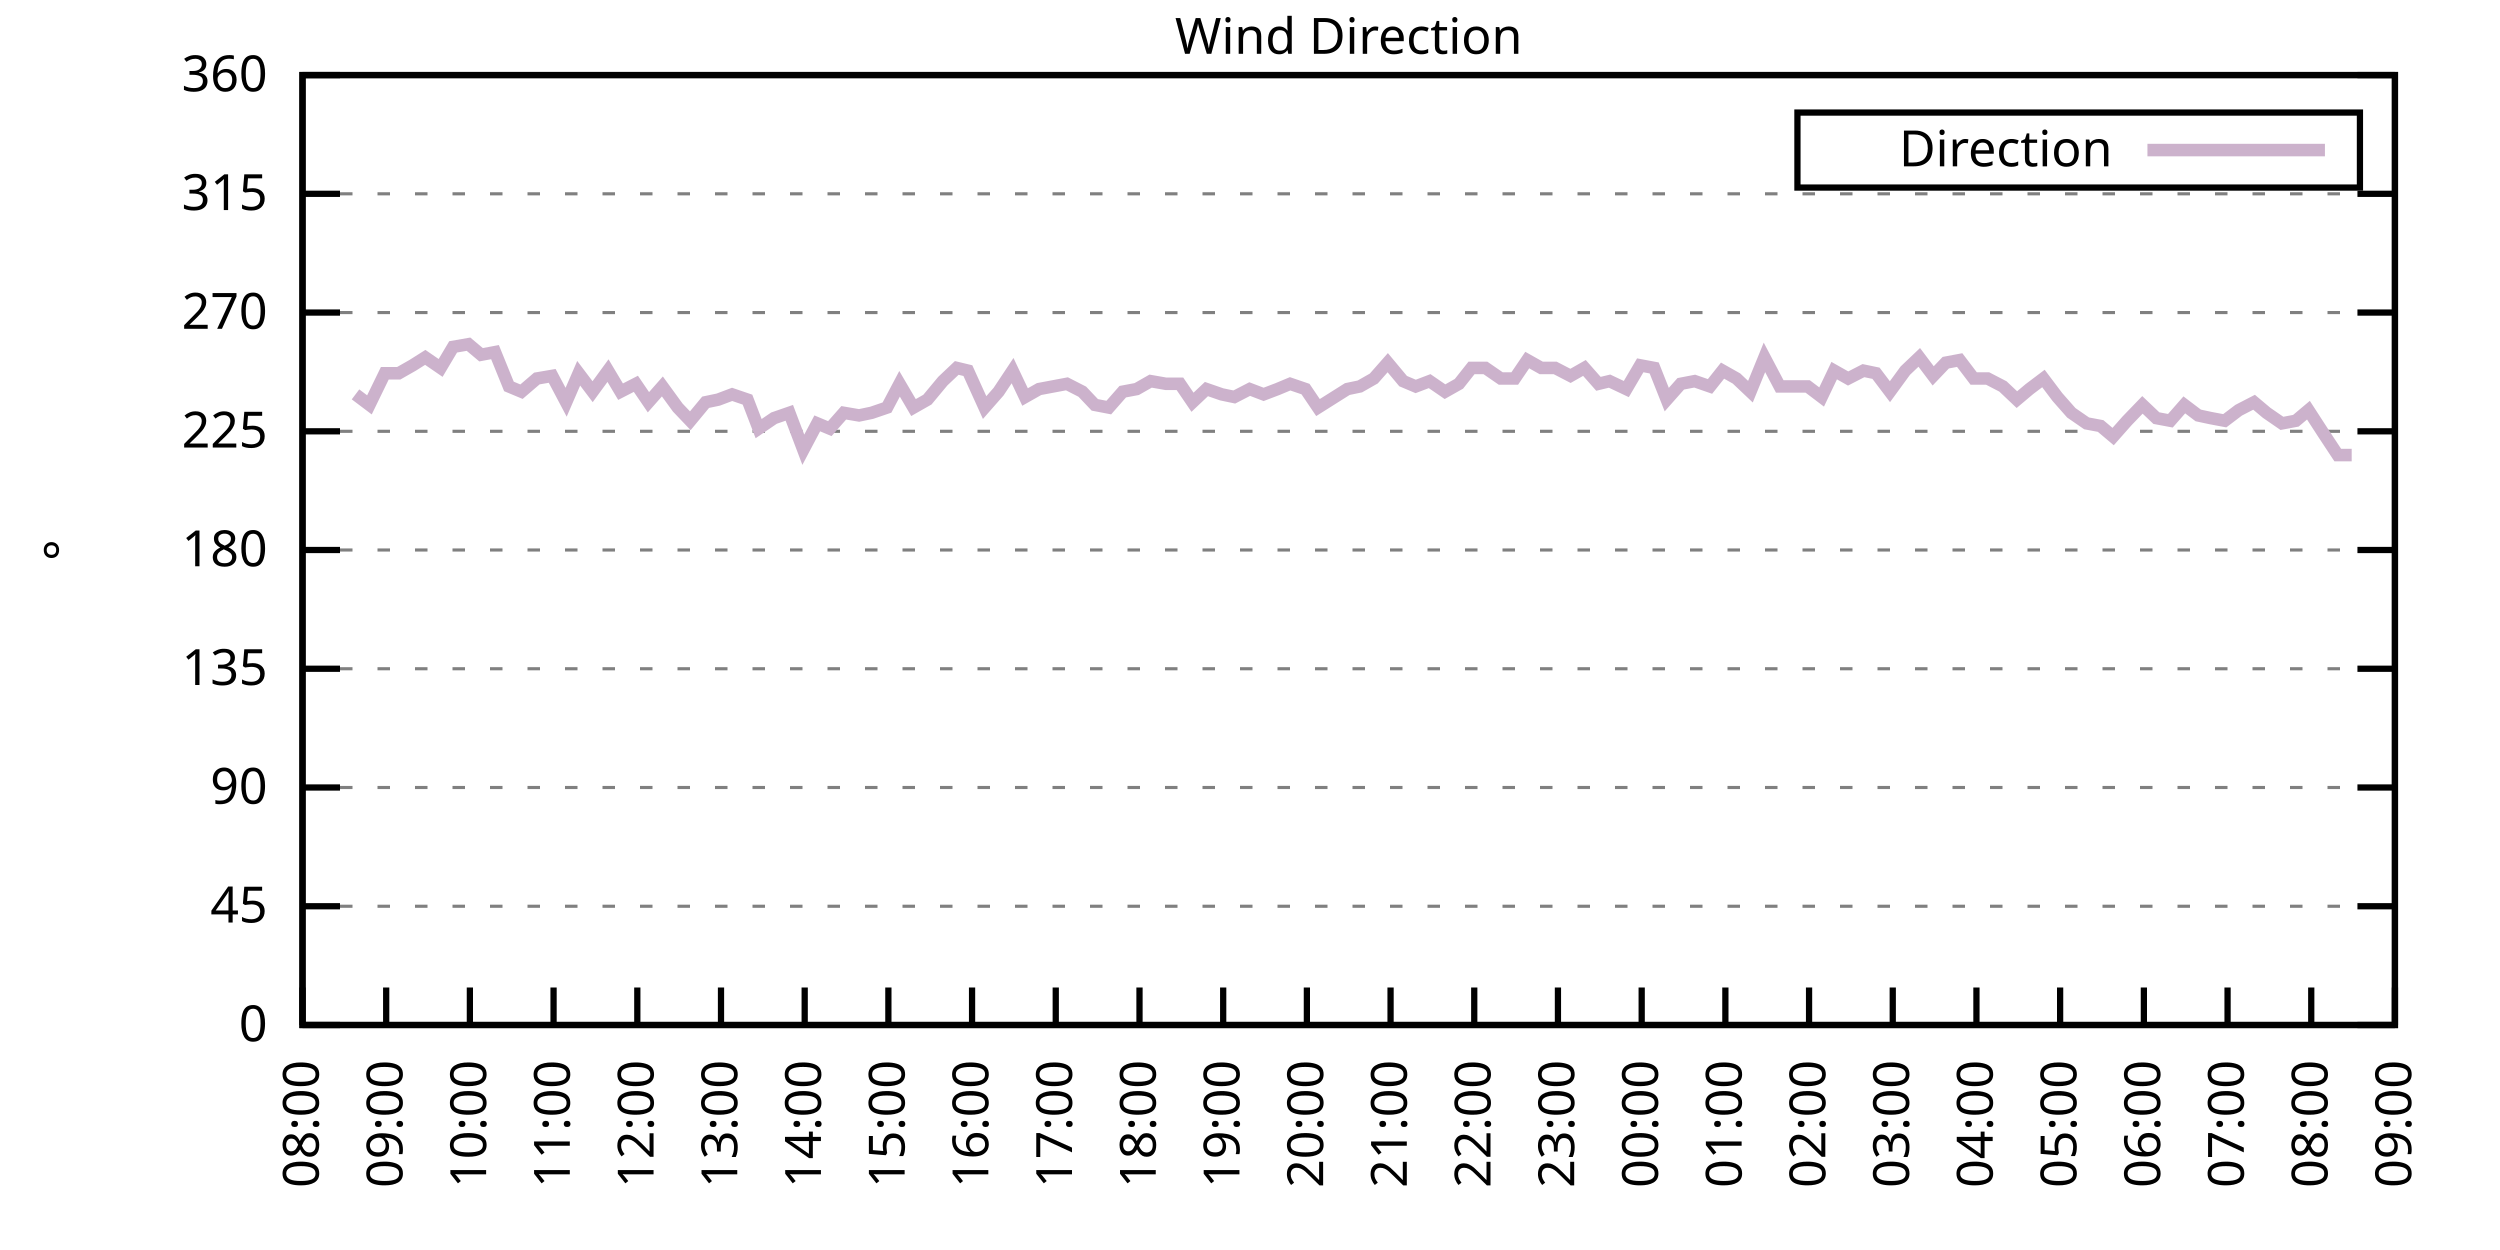
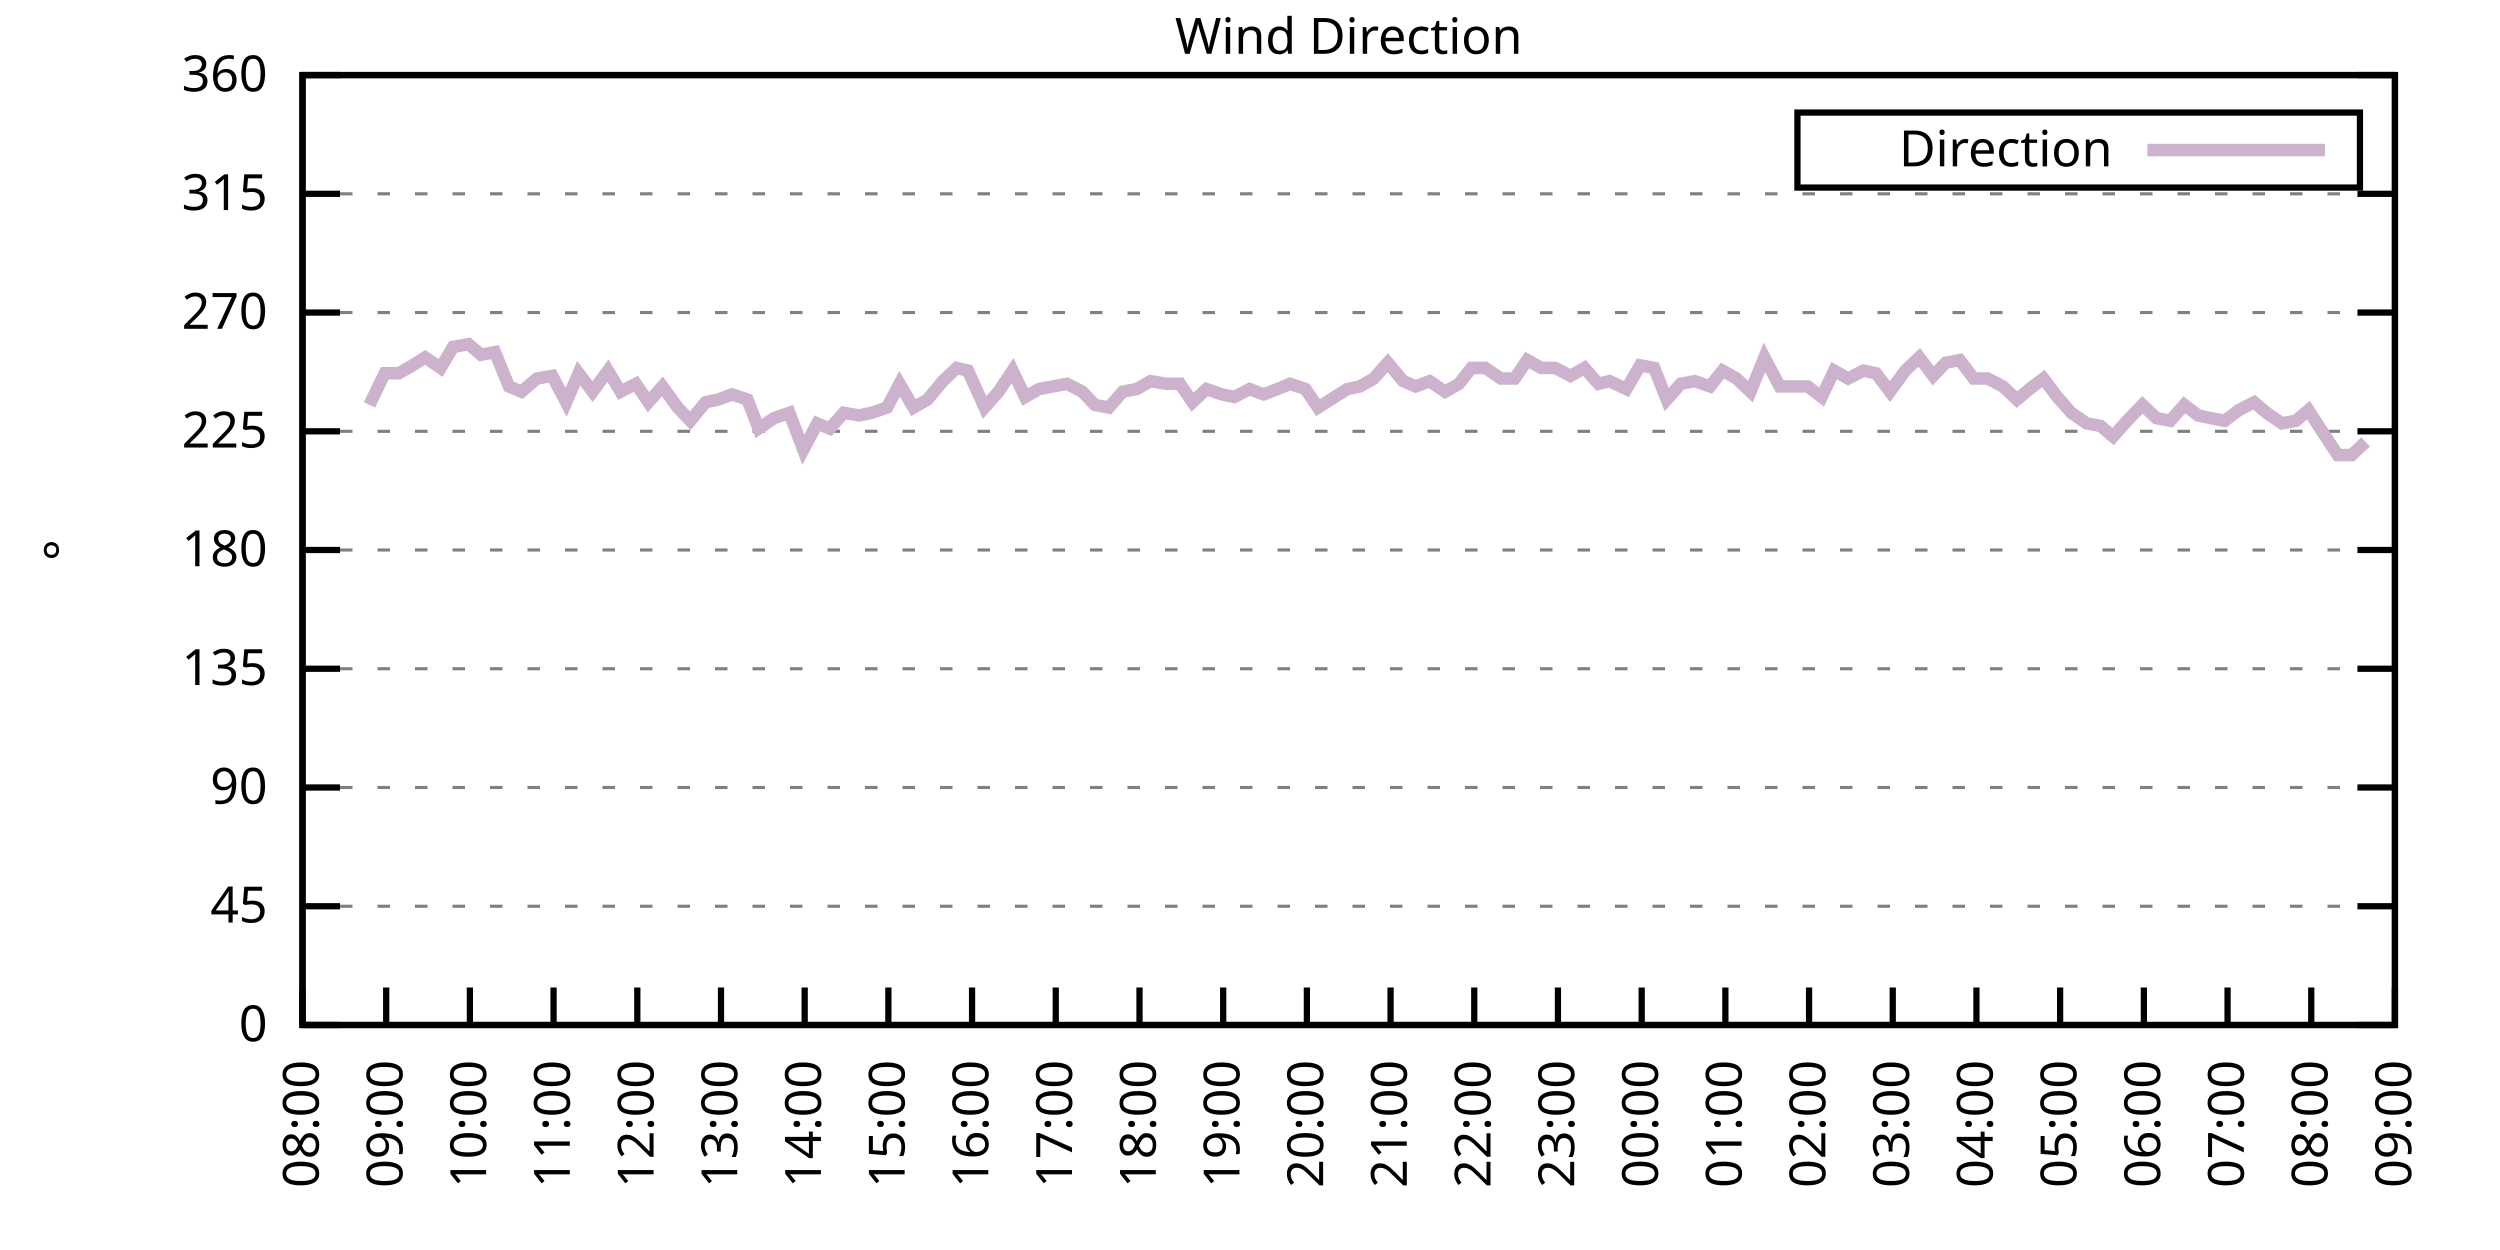
<svg xmlns="http://www.w3.org/2000/svg" xmlns:xlink="http://www.w3.org/1999/xlink" width="400" height="200" viewBox="0 0 400 200">
  <g id="gnuplot_canvas">
    <rect x="0" y="0" width="400" height="200" fill="none" />
    <defs>
      <circle id="gpDot" r="0.5" stroke-width="0.5" stroke="currentColor" />
      <path id="gpPt0" stroke-width="0.333" stroke="currentColor" d="M-1,0 h2 M0,-1 v2" />
      <path id="gpPt1" stroke-width="0.333" stroke="currentColor" d="M-1,-1 L1,1 M1,-1 L-1,1" />
      <path id="gpPt2" stroke-width="0.333" stroke="currentColor" d="M-1,0 L1,0 M0,-1 L0,1 M-1,-1 L1,1 M-1,1 L1,-1" />
      <rect id="gpPt3" stroke-width="0.333" stroke="currentColor" x="-1" y="-1" width="2" height="2" />
      <rect id="gpPt4" stroke-width="0.333" stroke="currentColor" fill="currentColor" x="-1" y="-1" width="2" height="2" />
      <circle id="gpPt5" stroke-width="0.333" stroke="currentColor" cx="0" cy="0" r="1" />
      <use xlink:href="#gpPt5" id="gpPt6" fill="currentColor" stroke="none" />
      <path id="gpPt7" stroke-width="0.333" stroke="currentColor" d="M0,-1.33 L-1.33,0.67 L1.33,0.67 z" />
      <use xlink:href="#gpPt7" id="gpPt8" fill="currentColor" stroke="none" />
      <use xlink:href="#gpPt7" id="gpPt9" stroke="currentColor" transform="rotate(180)" />
      <use xlink:href="#gpPt9" id="gpPt10" fill="currentColor" stroke="none" />
      <use xlink:href="#gpPt3" id="gpPt11" stroke="currentColor" transform="rotate(45)" />
      <use xlink:href="#gpPt11" id="gpPt12" fill="currentColor" stroke="none" />
      <path id="gpPt13" stroke-width="0.333" stroke="currentColor" d="M0,1.330 L1.265,0.411 L0.782,-1.067 L-0.782,-1.076 L-1.265,0.411 z" />
      <use xlink:href="#gpPt13" id="gpPt14" fill="currentColor" stroke="none" />
      <filter id="textbox" filterUnits="objectBoundingBox" x="0" y="0" height="1" width="1">
        <feFlood flood-color="white" flood-opacity="1" result="bgnd" />
        <feComposite in="SourceGraphic" in2="bgnd" operator="atop" />
      </filter>
      <filter id="greybox" filterUnits="objectBoundingBox" x="0" y="0" height="1" width="1">
        <feFlood flood-color="lightgrey" flood-opacity="1" result="grey" />
        <feComposite in="SourceGraphic" in2="grey" operator="atop" />
      </filter>
    </defs>
    <g fill="none" color="white" stroke="currentColor" stroke-width="1.00" stroke-linecap="butt" stroke-linejoin="miter">
</g>
    <g fill="none" color="black" stroke="currentColor" stroke-width="1.00" stroke-linecap="butt" stroke-linejoin="miter">
      <g stroke="none" shape-rendering="crispEdges">
        <polygon fill="rgb(255, 255, 255)" points="48.40,164.00 383.18,164.00 383.18,12.02 48.40,12.02 " />
      </g>
    </g>
    <g fill="none" color="black" stroke="currentColor" stroke-width="1.00" stroke-linecap="butt" stroke-linejoin="miter">
</g>
    <g fill="none" color="black" stroke="black" stroke-width="0.50" stroke-linecap="butt" stroke-linejoin="miter">
</g>
    <g fill="none" color="gray" stroke="currentColor" stroke-width="0.50" stroke-linecap="butt" stroke-linejoin="miter">
      <path stroke="gray" stroke-dasharray="2,4" class="gridline" d="M48.40,164.00 L383.19,164.00  " />
    </g>
    <g fill="none" color="gray" stroke="gray" stroke-width="1.00" stroke-linecap="butt" stroke-linejoin="miter">
</g>
    <g fill="none" color="black" stroke="currentColor" stroke-width="1.00" stroke-linecap="butt" stroke-linejoin="miter">
      <path stroke="black" d="M48.40,164.00 L54.40,164.00 M383.19,164.00 L377.19,164.00  " />
      <g transform="translate(42.80,166.60)" stroke="none" fill="black" font-family="Sans" font-size="8.00" text-anchor="end">
        <text>
          <tspan font-family="Sans"> 0</tspan>
        </text>
      </g>
    </g>
    <g fill="none" color="black" stroke="currentColor" stroke-width="1.00" stroke-linecap="butt" stroke-linejoin="miter">
</g>
    <g fill="none" color="black" stroke="black" stroke-width="0.50" stroke-linecap="butt" stroke-linejoin="miter">
</g>
    <g fill="none" color="gray" stroke="currentColor" stroke-width="0.50" stroke-linecap="butt" stroke-linejoin="miter">
      <path stroke="gray" stroke-dasharray="2,4" class="gridline" d="M48.40,145.00 L383.19,145.00  " />
    </g>
    <g fill="none" color="gray" stroke="gray" stroke-width="1.00" stroke-linecap="butt" stroke-linejoin="miter">
</g>
    <g fill="none" color="black" stroke="currentColor" stroke-width="1.00" stroke-linecap="butt" stroke-linejoin="miter">
      <path stroke="black" d="M48.40,145.00 L54.40,145.00 M383.19,145.00 L377.19,145.00  " />
      <g transform="translate(42.80,147.60)" stroke="none" fill="black" font-family="Sans" font-size="8.00" text-anchor="end">
        <text>
          <tspan font-family="Sans"> 45</tspan>
        </text>
      </g>
    </g>
    <g fill="none" color="black" stroke="currentColor" stroke-width="1.00" stroke-linecap="butt" stroke-linejoin="miter">
</g>
    <g fill="none" color="black" stroke="black" stroke-width="0.50" stroke-linecap="butt" stroke-linejoin="miter">
</g>
    <g fill="none" color="gray" stroke="currentColor" stroke-width="0.50" stroke-linecap="butt" stroke-linejoin="miter">
      <path stroke="gray" stroke-dasharray="2,4" class="gridline" d="M48.40,126.00 L383.19,126.00  " />
    </g>
    <g fill="none" color="gray" stroke="gray" stroke-width="1.00" stroke-linecap="butt" stroke-linejoin="miter">
</g>
    <g fill="none" color="black" stroke="currentColor" stroke-width="1.00" stroke-linecap="butt" stroke-linejoin="miter">
      <path stroke="black" d="M48.40,126.00 L54.40,126.00 M383.19,126.00 L377.19,126.00  " />
      <g transform="translate(42.80,128.60)" stroke="none" fill="black" font-family="Sans" font-size="8.00" text-anchor="end">
        <text>
          <tspan font-family="Sans"> 90</tspan>
        </text>
      </g>
    </g>
    <g fill="none" color="black" stroke="currentColor" stroke-width="1.00" stroke-linecap="butt" stroke-linejoin="miter">
</g>
    <g fill="none" color="black" stroke="black" stroke-width="0.50" stroke-linecap="butt" stroke-linejoin="miter">
</g>
    <g fill="none" color="gray" stroke="currentColor" stroke-width="0.50" stroke-linecap="butt" stroke-linejoin="miter">
      <path stroke="gray" stroke-dasharray="2,4" class="gridline" d="M48.40,107.00 L383.19,107.00  " />
    </g>
    <g fill="none" color="gray" stroke="gray" stroke-width="1.00" stroke-linecap="butt" stroke-linejoin="miter">
</g>
    <g fill="none" color="black" stroke="currentColor" stroke-width="1.00" stroke-linecap="butt" stroke-linejoin="miter">
      <path stroke="black" d="M48.40,107.00 L54.40,107.00 M383.19,107.00 L377.19,107.00  " />
      <g transform="translate(42.80,109.60)" stroke="none" fill="black" font-family="Sans" font-size="8.00" text-anchor="end">
        <text>
          <tspan font-family="Sans"> 135</tspan>
        </text>
      </g>
    </g>
    <g fill="none" color="black" stroke="currentColor" stroke-width="1.00" stroke-linecap="butt" stroke-linejoin="miter">
</g>
    <g fill="none" color="black" stroke="black" stroke-width="0.50" stroke-linecap="butt" stroke-linejoin="miter">
</g>
    <g fill="none" color="gray" stroke="currentColor" stroke-width="0.50" stroke-linecap="butt" stroke-linejoin="miter">
      <path stroke="gray" stroke-dasharray="2,4" class="gridline" d="M48.40,88.00 L383.19,88.00  " />
    </g>
    <g fill="none" color="gray" stroke="gray" stroke-width="1.00" stroke-linecap="butt" stroke-linejoin="miter">
</g>
    <g fill="none" color="black" stroke="currentColor" stroke-width="1.00" stroke-linecap="butt" stroke-linejoin="miter">
      <path stroke="black" d="M48.40,88.00 L54.40,88.00 M383.19,88.00 L377.19,88.00  " />
      <g transform="translate(42.80,90.60)" stroke="none" fill="black" font-family="Sans" font-size="8.00" text-anchor="end">
        <text>
          <tspan font-family="Sans"> 180</tspan>
        </text>
      </g>
    </g>
    <g fill="none" color="black" stroke="currentColor" stroke-width="1.00" stroke-linecap="butt" stroke-linejoin="miter">
</g>
    <g fill="none" color="black" stroke="black" stroke-width="0.50" stroke-linecap="butt" stroke-linejoin="miter">
</g>
    <g fill="none" color="gray" stroke="currentColor" stroke-width="0.50" stroke-linecap="butt" stroke-linejoin="miter">
      <path stroke="gray" stroke-dasharray="2,4" class="gridline" d="M48.40,69.01 L383.19,69.01  " />
    </g>
    <g fill="none" color="gray" stroke="gray" stroke-width="1.00" stroke-linecap="butt" stroke-linejoin="miter">
</g>
    <g fill="none" color="black" stroke="currentColor" stroke-width="1.00" stroke-linecap="butt" stroke-linejoin="miter">
      <path stroke="black" d="M48.40,69.01 L54.40,69.01 M383.19,69.01 L377.19,69.01  " />
      <g transform="translate(42.80,71.61)" stroke="none" fill="black" font-family="Sans" font-size="8.00" text-anchor="end">
        <text>
          <tspan font-family="Sans"> 225</tspan>
        </text>
      </g>
    </g>
    <g fill="none" color="black" stroke="currentColor" stroke-width="1.00" stroke-linecap="butt" stroke-linejoin="miter">
</g>
    <g fill="none" color="black" stroke="black" stroke-width="0.50" stroke-linecap="butt" stroke-linejoin="miter">
</g>
    <g fill="none" color="gray" stroke="currentColor" stroke-width="0.50" stroke-linecap="butt" stroke-linejoin="miter">
      <path stroke="gray" stroke-dasharray="2,4" class="gridline" d="M48.40,50.01 L383.19,50.01  " />
    </g>
    <g fill="none" color="gray" stroke="gray" stroke-width="1.00" stroke-linecap="butt" stroke-linejoin="miter">
</g>
    <g fill="none" color="black" stroke="currentColor" stroke-width="1.00" stroke-linecap="butt" stroke-linejoin="miter">
      <path stroke="black" d="M48.40,50.01 L54.40,50.01 M383.19,50.01 L377.19,50.01  " />
      <g transform="translate(42.80,52.61)" stroke="none" fill="black" font-family="Sans" font-size="8.00" text-anchor="end">
        <text>
          <tspan font-family="Sans"> 270</tspan>
        </text>
      </g>
    </g>
    <g fill="none" color="black" stroke="currentColor" stroke-width="1.00" stroke-linecap="butt" stroke-linejoin="miter">
</g>
    <g fill="none" color="black" stroke="black" stroke-width="0.50" stroke-linecap="butt" stroke-linejoin="miter">
</g>
    <g fill="none" color="gray" stroke="currentColor" stroke-width="0.50" stroke-linecap="butt" stroke-linejoin="miter">
      <path stroke="gray" stroke-dasharray="2,4" class="gridline" d="M48.40,31.01 L383.19,31.01  " />
    </g>
    <g fill="none" color="gray" stroke="gray" stroke-width="1.00" stroke-linecap="butt" stroke-linejoin="miter">
</g>
    <g fill="none" color="black" stroke="currentColor" stroke-width="1.00" stroke-linecap="butt" stroke-linejoin="miter">
      <path stroke="black" d="M48.40,31.01 L54.40,31.01 M383.19,31.01 L377.19,31.01  " />
      <g transform="translate(42.80,33.61)" stroke="none" fill="black" font-family="Sans" font-size="8.00" text-anchor="end">
        <text>
          <tspan font-family="Sans"> 315</tspan>
        </text>
      </g>
    </g>
    <g fill="none" color="black" stroke="currentColor" stroke-width="1.00" stroke-linecap="butt" stroke-linejoin="miter">
</g>
    <g fill="none" color="black" stroke="black" stroke-width="0.50" stroke-linecap="butt" stroke-linejoin="miter">
</g>
    <g fill="none" color="gray" stroke="currentColor" stroke-width="0.50" stroke-linecap="butt" stroke-linejoin="miter">
      <path stroke="gray" stroke-dasharray="2,4" class="gridline" d="M48.40,12.01 L383.19,12.01  " />
    </g>
    <g fill="none" color="gray" stroke="gray" stroke-width="1.00" stroke-linecap="butt" stroke-linejoin="miter">
</g>
    <g fill="none" color="black" stroke="currentColor" stroke-width="1.00" stroke-linecap="butt" stroke-linejoin="miter">
      <path stroke="black" d="M48.40,12.01 L54.40,12.01 M383.19,12.01 L377.19,12.01  " />
      <g transform="translate(42.80,14.61)" stroke="none" fill="black" font-family="Sans" font-size="8.00" text-anchor="end">
        <text>
          <tspan font-family="Sans"> 360</tspan>
        </text>
      </g>
    </g>
    <g fill="none" color="black" stroke="currentColor" stroke-width="1.00" stroke-linecap="butt" stroke-linejoin="miter">
      <path stroke="black" d="M48.40,164.00 L48.40,158.00  " />
      <g transform="translate(51.00,169.60) rotate(270.00)" stroke="none" fill="black" font-family="Sans" font-size="8.00" text-anchor="end">
        <text>
          <tspan font-family="Sans">08:00</tspan>
        </text>
      </g>
    </g>
    <g fill="none" color="black" stroke="currentColor" stroke-width="1.00" stroke-linecap="butt" stroke-linejoin="miter">
      <path stroke="black" d="M61.79,164.00 L61.79,158.00  " />
      <g transform="translate(64.39,169.60) rotate(270.00)" stroke="none" fill="black" font-family="Sans" font-size="8.00" text-anchor="end">
        <text>
          <tspan font-family="Sans">09:00</tspan>
        </text>
      </g>
    </g>
    <g fill="none" color="black" stroke="currentColor" stroke-width="1.00" stroke-linecap="butt" stroke-linejoin="miter">
      <path stroke="black" d="M75.18,164.00 L75.18,158.00  " />
      <g transform="translate(77.78,169.60) rotate(270.00)" stroke="none" fill="black" font-family="Sans" font-size="8.00" text-anchor="end">
        <text>
          <tspan font-family="Sans">10:00</tspan>
        </text>
      </g>
    </g>
    <g fill="none" color="black" stroke="currentColor" stroke-width="1.00" stroke-linecap="butt" stroke-linejoin="miter">
      <path stroke="black" d="M88.57,164.00 L88.57,158.00  " />
      <g transform="translate(91.17,169.60) rotate(270.00)" stroke="none" fill="black" font-family="Sans" font-size="8.00" text-anchor="end">
        <text>
          <tspan font-family="Sans">11:00</tspan>
        </text>
      </g>
    </g>
    <g fill="none" color="black" stroke="currentColor" stroke-width="1.00" stroke-linecap="butt" stroke-linejoin="miter">
      <path stroke="black" d="M101.97,164.00 L101.97,158.00  " />
      <g transform="translate(104.57,169.60) rotate(270.00)" stroke="none" fill="black" font-family="Sans" font-size="8.00" text-anchor="end">
        <text>
          <tspan font-family="Sans">12:00</tspan>
        </text>
      </g>
    </g>
    <g fill="none" color="black" stroke="currentColor" stroke-width="1.00" stroke-linecap="butt" stroke-linejoin="miter">
      <path stroke="black" d="M115.36,164.00 L115.36,158.00  " />
      <g transform="translate(117.96,169.60) rotate(270.00)" stroke="none" fill="black" font-family="Sans" font-size="8.00" text-anchor="end">
        <text>
          <tspan font-family="Sans">13:00</tspan>
        </text>
      </g>
    </g>
    <g fill="none" color="black" stroke="currentColor" stroke-width="1.00" stroke-linecap="butt" stroke-linejoin="miter">
      <path stroke="black" d="M128.75,164.00 L128.75,158.00  " />
      <g transform="translate(131.35,169.60) rotate(270.00)" stroke="none" fill="black" font-family="Sans" font-size="8.00" text-anchor="end">
        <text>
          <tspan font-family="Sans">14:00</tspan>
        </text>
      </g>
    </g>
    <g fill="none" color="black" stroke="currentColor" stroke-width="1.00" stroke-linecap="butt" stroke-linejoin="miter">
      <path stroke="black" d="M142.14,164.00 L142.14,158.00  " />
      <g transform="translate(144.74,169.60) rotate(270.00)" stroke="none" fill="black" font-family="Sans" font-size="8.00" text-anchor="end">
        <text>
          <tspan font-family="Sans">15:00</tspan>
        </text>
      </g>
    </g>
    <g fill="none" color="black" stroke="currentColor" stroke-width="1.00" stroke-linecap="butt" stroke-linejoin="miter">
      <path stroke="black" d="M155.53,164.00 L155.53,158.00  " />
      <g transform="translate(158.13,169.60) rotate(270.00)" stroke="none" fill="black" font-family="Sans" font-size="8.00" text-anchor="end">
        <text>
          <tspan font-family="Sans">16:00</tspan>
        </text>
      </g>
    </g>
    <g fill="none" color="black" stroke="currentColor" stroke-width="1.00" stroke-linecap="butt" stroke-linejoin="miter">
      <path stroke="black" d="M168.92,164.00 L168.92,158.00  " />
      <g transform="translate(171.52,169.60) rotate(270.00)" stroke="none" fill="black" font-family="Sans" font-size="8.00" text-anchor="end">
        <text>
          <tspan font-family="Sans">17:00</tspan>
        </text>
      </g>
    </g>
    <g fill="none" color="black" stroke="currentColor" stroke-width="1.00" stroke-linecap="butt" stroke-linejoin="miter">
      <path stroke="black" d="M182.32,164.00 L182.32,158.00  " />
      <g transform="translate(184.92,169.60) rotate(270.00)" stroke="none" fill="black" font-family="Sans" font-size="8.00" text-anchor="end">
        <text>
          <tspan font-family="Sans">18:00</tspan>
        </text>
      </g>
    </g>
    <g fill="none" color="black" stroke="currentColor" stroke-width="1.00" stroke-linecap="butt" stroke-linejoin="miter">
      <path stroke="black" d="M195.71,164.00 L195.71,158.00  " />
      <g transform="translate(198.31,169.60) rotate(270.00)" stroke="none" fill="black" font-family="Sans" font-size="8.00" text-anchor="end">
        <text>
          <tspan font-family="Sans">19:00</tspan>
        </text>
      </g>
    </g>
    <g fill="none" color="black" stroke="currentColor" stroke-width="1.00" stroke-linecap="butt" stroke-linejoin="miter">
      <path stroke="black" d="M209.10,164.00 L209.10,158.00  " />
      <g transform="translate(211.70,169.60) rotate(270.00)" stroke="none" fill="black" font-family="Sans" font-size="8.00" text-anchor="end">
        <text>
          <tspan font-family="Sans">20:00</tspan>
        </text>
      </g>
    </g>
    <g fill="none" color="black" stroke="currentColor" stroke-width="1.00" stroke-linecap="butt" stroke-linejoin="miter">
      <path stroke="black" d="M222.49,164.00 L222.49,158.00  " />
      <g transform="translate(225.09,169.60) rotate(270.00)" stroke="none" fill="black" font-family="Sans" font-size="8.00" text-anchor="end">
        <text>
          <tspan font-family="Sans">21:00</tspan>
        </text>
      </g>
    </g>
    <g fill="none" color="black" stroke="currentColor" stroke-width="1.00" stroke-linecap="butt" stroke-linejoin="miter">
      <path stroke="black" d="M235.88,164.00 L235.88,158.00  " />
      <g transform="translate(238.48,169.60) rotate(270.00)" stroke="none" fill="black" font-family="Sans" font-size="8.00" text-anchor="end">
        <text>
          <tspan font-family="Sans">22:00</tspan>
        </text>
      </g>
    </g>
    <g fill="none" color="black" stroke="currentColor" stroke-width="1.00" stroke-linecap="butt" stroke-linejoin="miter">
      <path stroke="black" d="M249.27,164.00 L249.27,158.00  " />
      <g transform="translate(251.87,169.60) rotate(270.00)" stroke="none" fill="black" font-family="Sans" font-size="8.00" text-anchor="end">
        <text>
          <tspan font-family="Sans">23:00</tspan>
        </text>
      </g>
    </g>
    <g fill="none" color="black" stroke="currentColor" stroke-width="1.00" stroke-linecap="butt" stroke-linejoin="miter">
      <path stroke="black" d="M262.67,164.00 L262.67,158.00  " />
      <g transform="translate(265.27,169.60) rotate(270.00)" stroke="none" fill="black" font-family="Sans" font-size="8.00" text-anchor="end">
        <text>
          <tspan font-family="Sans">00:00</tspan>
        </text>
      </g>
    </g>
    <g fill="none" color="black" stroke="currentColor" stroke-width="1.00" stroke-linecap="butt" stroke-linejoin="miter">
      <path stroke="black" d="M276.06,164.00 L276.06,158.00  " />
      <g transform="translate(278.66,169.60) rotate(270.00)" stroke="none" fill="black" font-family="Sans" font-size="8.00" text-anchor="end">
        <text>
          <tspan font-family="Sans">01:00</tspan>
        </text>
      </g>
    </g>
    <g fill="none" color="black" stroke="currentColor" stroke-width="1.00" stroke-linecap="butt" stroke-linejoin="miter">
      <path stroke="black" d="M289.45,164.00 L289.45,158.00  " />
      <g transform="translate(292.05,169.60) rotate(270.00)" stroke="none" fill="black" font-family="Sans" font-size="8.00" text-anchor="end">
        <text>
          <tspan font-family="Sans">02:00</tspan>
        </text>
      </g>
    </g>
    <g fill="none" color="black" stroke="currentColor" stroke-width="1.00" stroke-linecap="butt" stroke-linejoin="miter">
      <path stroke="black" d="M302.84,164.00 L302.84,158.00  " />
      <g transform="translate(305.44,169.60) rotate(270.00)" stroke="none" fill="black" font-family="Sans" font-size="8.00" text-anchor="end">
        <text>
          <tspan font-family="Sans">03:00</tspan>
        </text>
      </g>
    </g>
    <g fill="none" color="black" stroke="currentColor" stroke-width="1.00" stroke-linecap="butt" stroke-linejoin="miter">
      <path stroke="black" d="M316.23,164.00 L316.23,158.00  " />
      <g transform="translate(318.83,169.60) rotate(270.00)" stroke="none" fill="black" font-family="Sans" font-size="8.00" text-anchor="end">
        <text>
          <tspan font-family="Sans">04:00</tspan>
        </text>
      </g>
    </g>
    <g fill="none" color="black" stroke="currentColor" stroke-width="1.00" stroke-linecap="butt" stroke-linejoin="miter">
      <path stroke="black" d="M329.62,164.00 L329.62,158.00  " />
      <g transform="translate(332.22,169.60) rotate(270.00)" stroke="none" fill="black" font-family="Sans" font-size="8.00" text-anchor="end">
        <text>
          <tspan font-family="Sans">05:00</tspan>
        </text>
      </g>
    </g>
    <g fill="none" color="black" stroke="currentColor" stroke-width="1.00" stroke-linecap="butt" stroke-linejoin="miter">
      <path stroke="black" d="M343.02,164.00 L343.02,158.00  " />
      <g transform="translate(345.62,169.60) rotate(270.00)" stroke="none" fill="black" font-family="Sans" font-size="8.00" text-anchor="end">
        <text>
          <tspan font-family="Sans">06:00</tspan>
        </text>
      </g>
    </g>
    <g fill="none" color="black" stroke="currentColor" stroke-width="1.00" stroke-linecap="butt" stroke-linejoin="miter">
      <path stroke="black" d="M356.41,164.00 L356.41,158.00  " />
      <g transform="translate(359.01,169.60) rotate(270.00)" stroke="none" fill="black" font-family="Sans" font-size="8.00" text-anchor="end">
        <text>
          <tspan font-family="Sans">07:00</tspan>
        </text>
      </g>
    </g>
    <g fill="none" color="black" stroke="currentColor" stroke-width="1.00" stroke-linecap="butt" stroke-linejoin="miter">
      <path stroke="black" d="M369.80,164.00 L369.80,158.00  " />
      <g transform="translate(372.40,169.60) rotate(270.00)" stroke="none" fill="black" font-family="Sans" font-size="8.00" text-anchor="end">
        <text>
          <tspan font-family="Sans">08:00</tspan>
        </text>
      </g>
    </g>
    <g fill="none" color="black" stroke="currentColor" stroke-width="1.00" stroke-linecap="butt" stroke-linejoin="miter">
      <path stroke="black" d="M383.19,164.00 L383.19,158.00  " />
      <g transform="translate(385.79,169.60) rotate(270.00)" stroke="none" fill="black" font-family="Sans" font-size="8.00" text-anchor="end">
        <text>
          <tspan font-family="Sans">09:00</tspan>
        </text>
      </g>
    </g>
    <g fill="none" color="black" stroke="currentColor" stroke-width="1.00" stroke-linecap="butt" stroke-linejoin="miter">
</g>
    <g fill="none" color="black" stroke="currentColor" stroke-width="1.00" stroke-linecap="butt" stroke-linejoin="miter">
      <path stroke="black" d="M48.40,12.01 L48.40,164.00 L383.19,164.00 L383.19,12.01 L48.40,12.01 Z  " />
    </g>
    <g fill="none" color="black" stroke="currentColor" stroke-width="1.00" stroke-linecap="butt" stroke-linejoin="miter">
</g>
    <g fill="none" color="black" stroke="currentColor" stroke-width="1.00" stroke-linecap="butt" stroke-linejoin="miter">
      <path stroke="black" d="M287.59,30.01 L287.59,18.01 L377.59,18.01 L377.59,30.01 L287.59,30.01 Z  " />
    </g>
    <g id="Wind_direction_plot_1">
      <g fill="none" color="white" stroke="black" stroke-width="2.00" stroke-linecap="butt" stroke-linejoin="miter">
</g>
      <g fill="none" color="black" stroke="currentColor" stroke-width="2.00" stroke-linecap="butt" stroke-linejoin="miter">
        <g transform="translate(337.99,26.61)" stroke="none" fill="black" font-family="Sans" font-size="8.00" text-anchor="end">
          <text>
            <tspan font-family="Sans">Direction</tspan>
          </text>
        </g>
      </g>
      <g fill="none" color="black" stroke="currentColor" stroke-width="2.00" stroke-linecap="butt" stroke-linejoin="miter">
-         <path stroke="rgb(204, 178, 204)" d="M343.59,24.01 L371.99,24.01 M56.88,63.10 L59.11,64.78 L61.57,59.72 L63.80,59.72 L66.03,58.45 L68.04,57.18   L70.50,58.87 L72.50,55.50 L74.96,55.07 L76.97,56.76 L79.20,56.34 L81.43,61.83 L83.44,62.67 L85.90,60.56   L88.35,60.14 L90.58,64.36 L92.59,59.72 L94.82,62.67 L97.28,59.30 L99.29,62.67 L101.74,61.41 L103.75,64.36   L105.98,61.83 L108.44,65.21 L110.45,67.32 L112.90,64.36 L114.91,63.94 L117.14,63.10 L119.60,63.94 L121.38,68.58   L123.84,66.90 L126.29,66.05 L128.53,71.96 L130.76,67.74 L132.77,68.58 L135.00,66.05 L137.45,66.47 L139.46,66.05   L141.92,65.21 L143.93,61.41 L146.16,65.21 L148.39,63.94 L150.85,60.98 L153.08,58.87 L154.86,59.30 L157.54,65.21   L159.77,62.67 L162.01,59.30 L164.01,63.52 L166.25,62.25 L168.48,61.83 L170.71,61.41 L173.17,62.67 L175.17,64.78   L177.41,65.21 L179.64,62.67 L181.87,62.25 L184.10,60.98 L186.56,61.41 L188.79,61.41 L190.80,64.36 L193.03,62.25   L195.48,63.10 L197.49,63.52 L199.95,62.25 L202.18,63.10 L204.41,62.25 L206.42,61.41 L208.88,62.25 L210.88,65.21   L212.89,63.94 L215.57,62.25 L217.58,61.83 L219.81,60.56 L222.04,58.03 L224.50,60.98 L226.51,61.83 L228.74,60.98   L231.20,62.67 L233.43,61.41 L235.44,58.87 L237.67,58.87 L240.12,60.56 L242.36,60.56 L244.36,57.61 L246.60,58.87   L248.83,58.87 L251.28,60.14 L253.51,58.87 L255.75,61.41 L257.53,60.98 L260.21,62.25 L262.44,58.45 L264.67,58.87   L266.68,63.94 L268.92,61.41 L271.15,60.98 L273.60,61.83 L275.61,59.30 L277.84,60.56 L280.07,62.67 L282.31,57.18   L284.76,61.83 L286.77,61.83 L289.23,61.83 L291.46,63.52 L293.47,59.30 L295.70,60.56 L298.15,59.30 L300.16,59.72   L302.39,62.67 L304.85,59.30 L307.08,57.18 L309.31,60.14 L311.32,58.03 L313.55,57.61 L315.79,60.56 L318.02,60.56   L320.47,61.83 L322.70,63.94 L324.71,62.25 L326.95,60.56 L329.18,63.52 L331.41,66.05 L333.86,67.74 L336.10,68.16   L338.10,69.85 L340.34,67.32 L342.79,64.78 L345.02,66.90 L347.26,67.32 L349.49,64.78 L351.72,66.47 L353.73,66.90   L355.96,67.32 L358.19,65.63 L360.65,64.36 L362.66,66.05 L365.11,67.74 L367.34,67.32 L369.35,65.63 L371.81,69.43   L374.04,72.81 L376.27,72.81  " />
+         <path stroke="rgb(204, 178, 204)" d="M343.59,24.01 L371.99,24.01 M59.11,64.78 L61.57,59.72 L63.80,59.72 L66.03,58.45 L68.04,57.18 L70.50,58.87   L72.50,55.50 L74.96,55.07 L76.97,56.76 L79.20,56.34 L81.43,61.83 L83.44,62.67 L85.90,60.56 L88.35,60.14   L90.58,64.36 L92.59,59.72 L94.82,62.67 L97.28,59.30 L99.29,62.67 L101.74,61.41 L103.75,64.36 L105.98,61.83   L108.44,65.21 L110.45,67.32 L112.90,64.36 L114.91,63.94 L117.14,63.10 L119.60,63.94 L121.38,68.58 L123.84,66.90   L126.29,66.05 L128.53,71.96 L130.76,67.74 L132.77,68.58 L135.00,66.05 L137.45,66.47 L139.46,66.05 L141.92,65.21   L143.93,61.41 L146.16,65.21 L148.39,63.94 L150.85,60.98 L153.08,58.87 L154.86,59.30 L157.54,65.21 L159.77,62.67   L162.01,59.30 L164.01,63.52 L166.25,62.25 L168.48,61.83 L170.71,61.41 L173.17,62.67 L175.17,64.78 L177.41,65.21   L179.64,62.67 L181.87,62.25 L184.10,60.98 L186.56,61.41 L188.79,61.41 L190.80,64.36 L193.03,62.25 L195.48,63.10   L197.49,63.52 L199.95,62.25 L202.18,63.10 L204.41,62.25 L206.42,61.41 L208.88,62.25 L210.88,65.21 L212.89,63.94   L215.57,62.25 L217.58,61.83 L219.81,60.56 L222.04,58.03 L224.50,60.98 L226.51,61.83 L228.74,60.98 L231.20,62.67   L233.43,61.41 L235.44,58.87 L237.67,58.87 L240.12,60.56 L242.36,60.56 L244.36,57.61 L246.60,58.87 L248.83,58.87   L251.28,60.14 L253.51,58.87 L255.75,61.41 L257.53,60.98 L260.21,62.25 L262.44,58.45 L264.67,58.87 L266.68,63.94   L268.92,61.41 L271.15,60.98 L273.60,61.83 L275.61,59.30 L277.84,60.56 L280.07,62.67 L282.31,57.18 L284.76,61.83   L286.77,61.83 L289.23,61.83 L291.46,63.52 L293.47,59.30 L295.70,60.56 L298.15,59.30 L300.16,59.72 L302.39,62.67   L304.85,59.30 L307.08,57.18 L309.31,60.14 L311.32,58.03 L313.55,57.61 L315.79,60.56 L318.02,60.56 L320.47,61.83   L322.70,63.94 L324.71,62.25 L326.95,60.56 L329.18,63.52 L331.41,66.05 L333.86,67.74 L336.10,68.16 L338.10,69.85   L340.34,67.32 L342.79,64.78 L345.02,66.90 L347.26,67.32 L349.49,64.78 L351.72,66.47 L353.73,66.90 L355.96,67.32   L358.19,65.63 L360.65,64.36 L362.66,66.05 L365.11,67.74 L367.34,67.32 L369.35,65.63 L371.81,69.43 L374.04,72.81   L376.27,72.81 L378.50,70.70  " />
      </g>
    </g>
    <g fill="none" color="black" stroke="currentColor" stroke-width="2.00" stroke-linecap="butt" stroke-linejoin="miter">
</g>
    <g fill="none" color="black" stroke="black" stroke-width="1.00" stroke-linecap="butt" stroke-linejoin="miter">
</g>
    <g fill="none" color="black" stroke="currentColor" stroke-width="1.00" stroke-linecap="butt" stroke-linejoin="miter">
      <path stroke="black" d="M48.40,12.01 L48.40,164.00 L383.19,164.00 L383.19,12.01 L48.40,12.01 Z  " />
      <g transform="translate(12.80,88.01) rotate(270.00)" stroke="none" fill="black" font-family="Sans" font-size="8.00" text-anchor="middle">
        <text>
          <tspan font-family="Sans">°</tspan>
        </text>
      </g>
    </g>
    <g fill="none" color="black" stroke="currentColor" stroke-width="1.00" stroke-linecap="butt" stroke-linejoin="miter">
</g>
    <g fill="none" color="black" stroke="currentColor" stroke-width="1.00" stroke-linecap="butt" stroke-linejoin="miter">
      <g transform="translate(215.79,8.61)" stroke="none" fill="black" font-family="Sans" font-size="8.00" text-anchor="middle">
        <text>
          <tspan font-family="Sans">Wind Direction</tspan>
        </text>
      </g>
    </g>
    <g fill="none" color="black" stroke="currentColor" stroke-width="1.00" stroke-linecap="butt" stroke-linejoin="miter">
</g>
  </g>
</svg>
